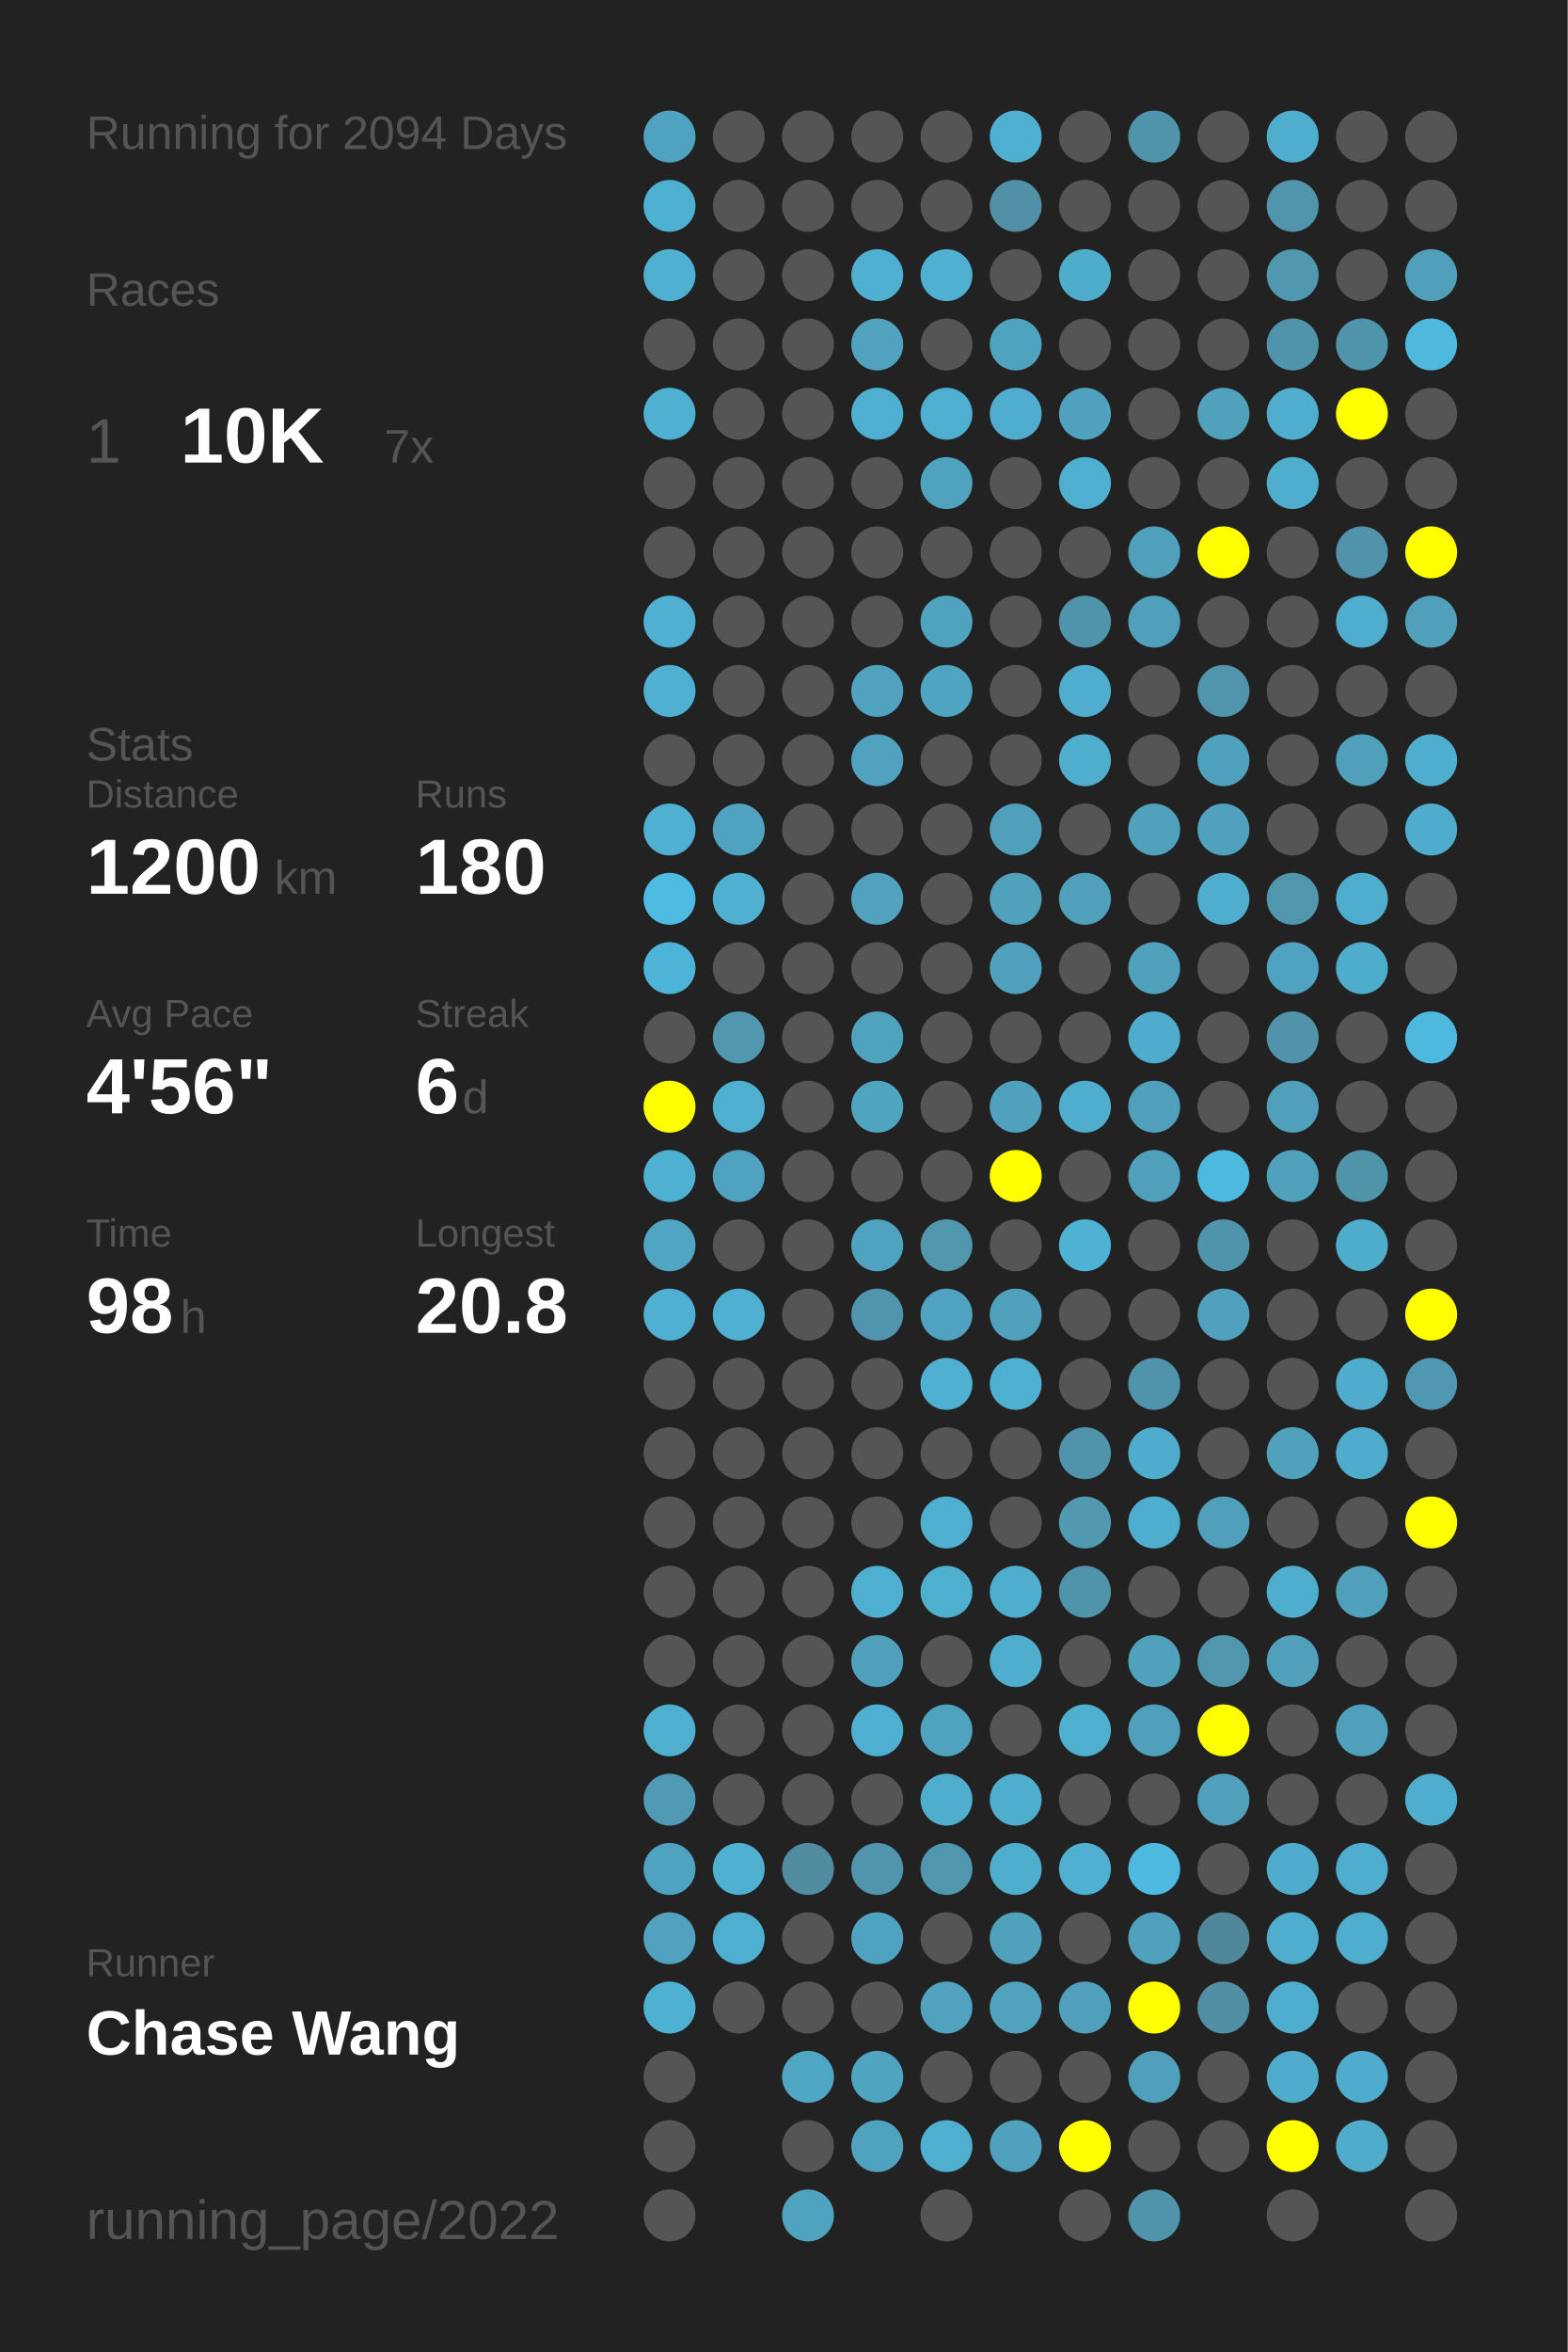
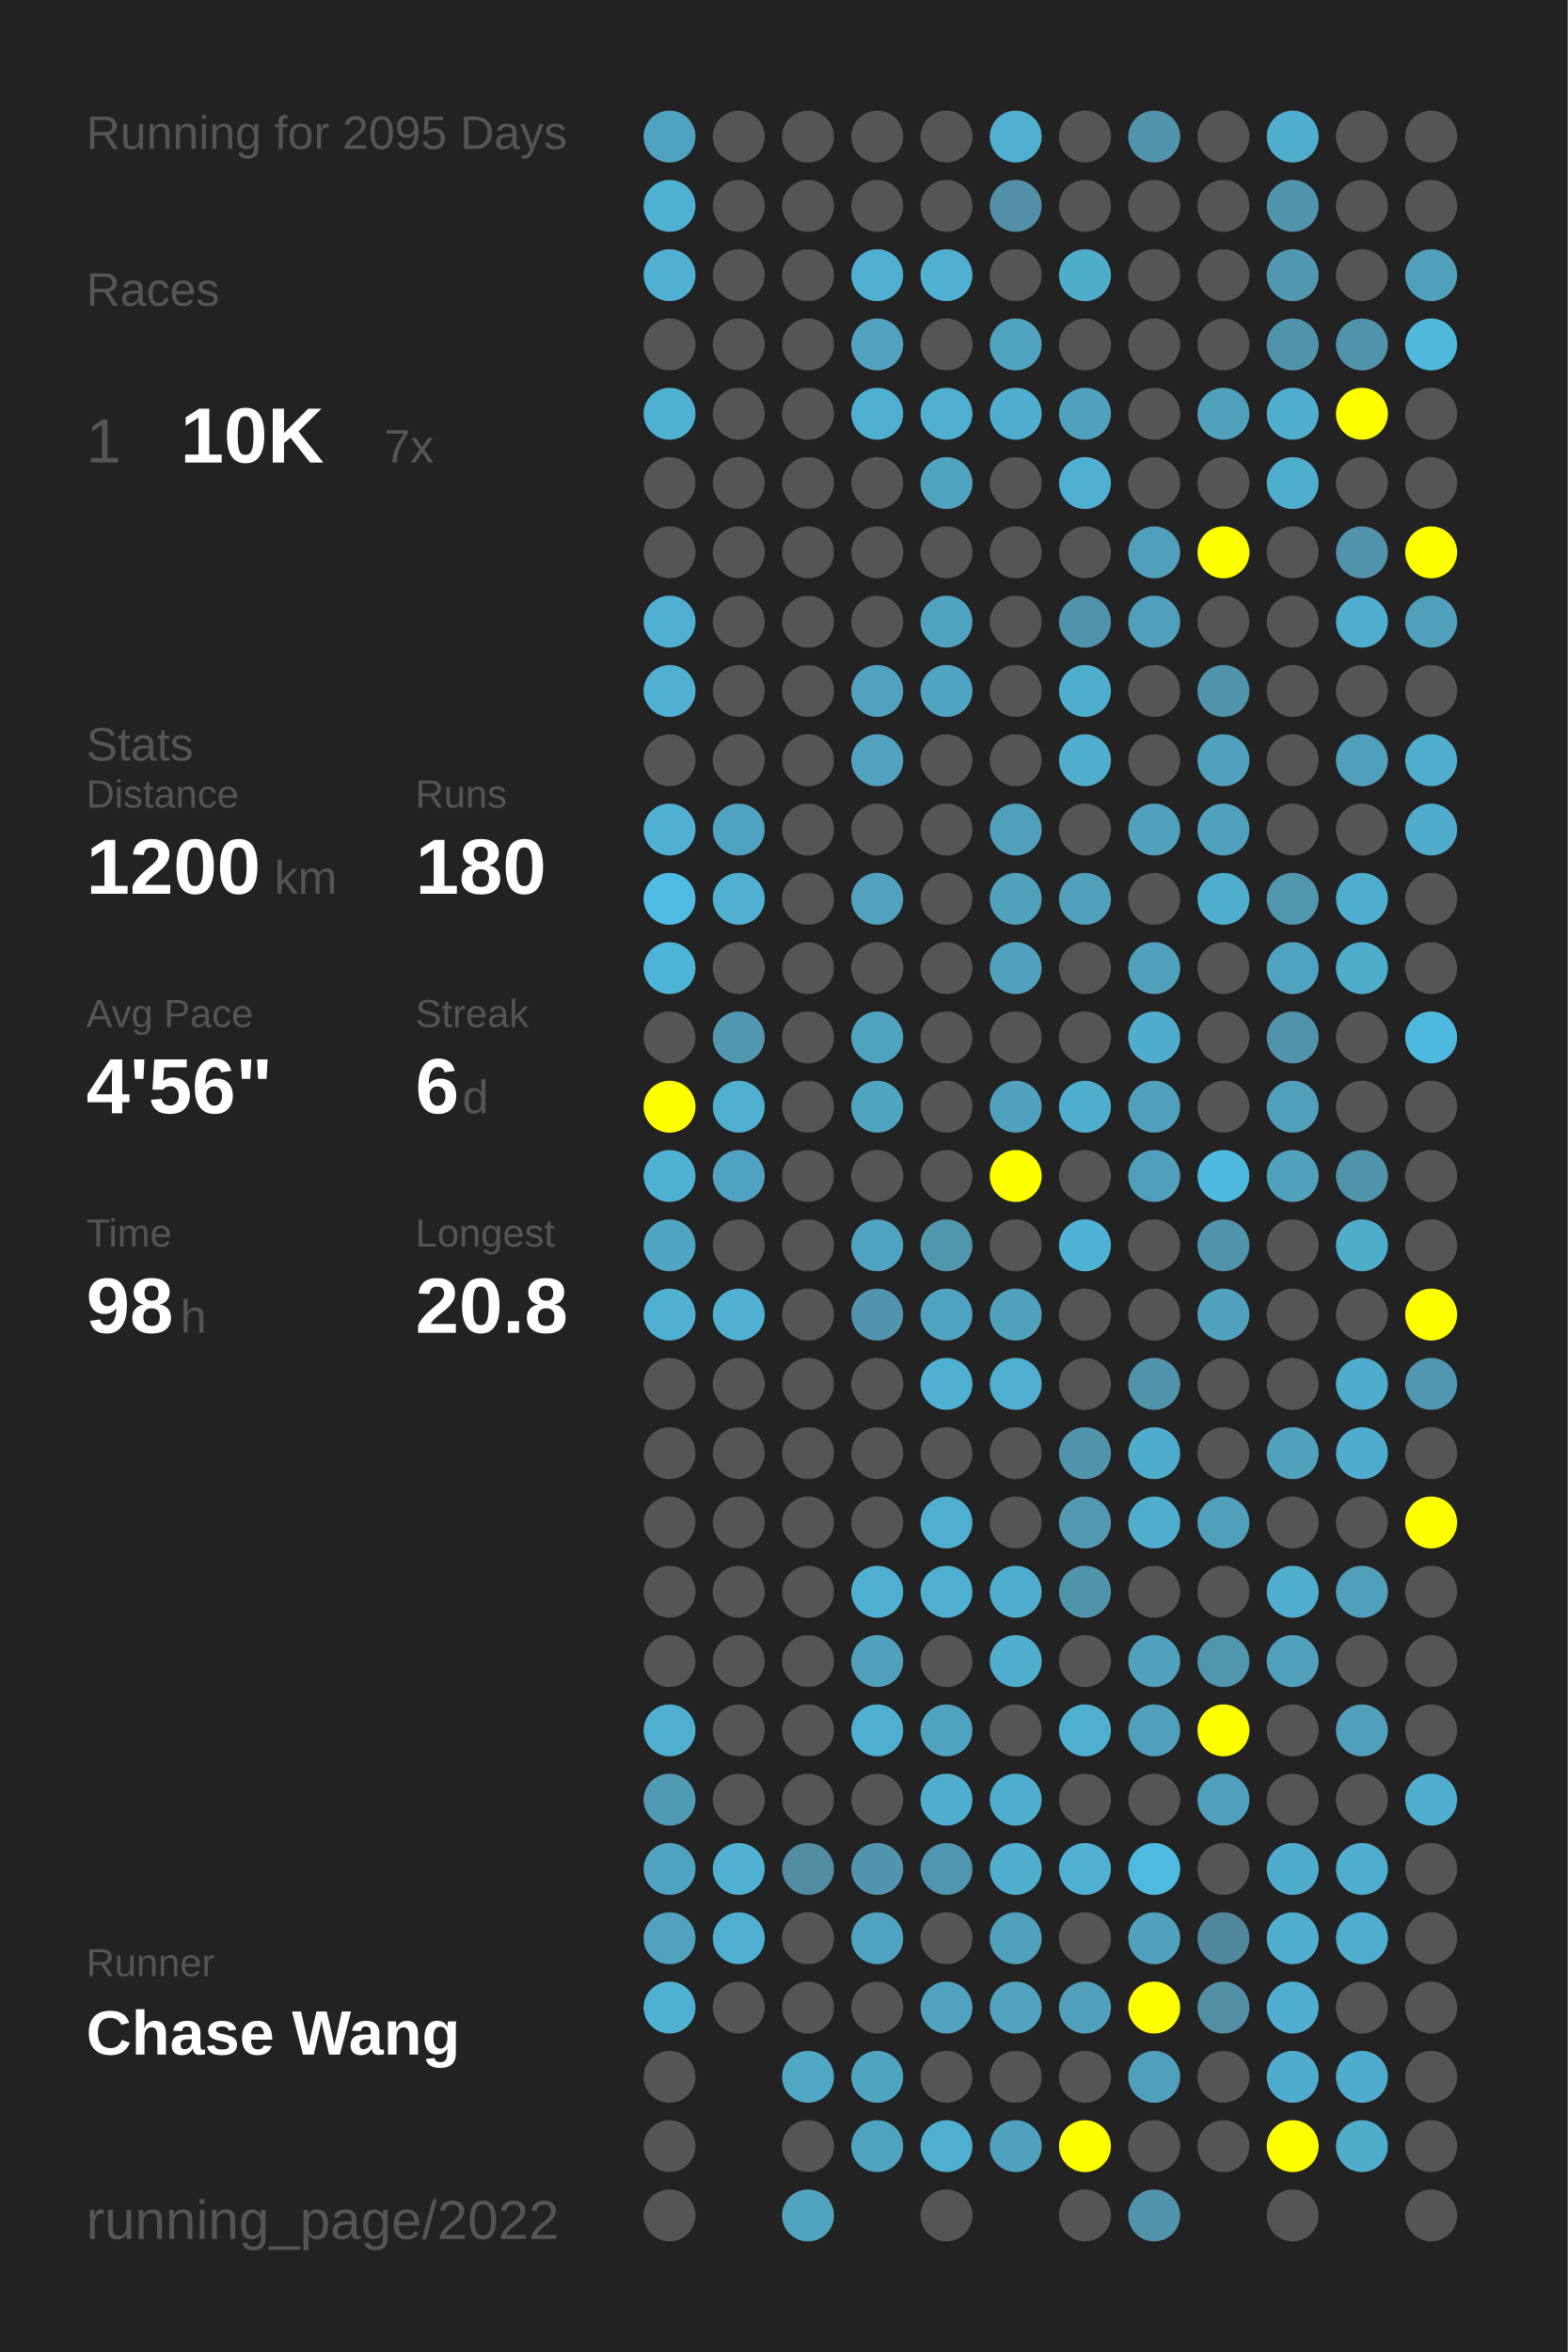
<svg xmlns="http://www.w3.org/2000/svg" baseProfile="full" height="300mm" version="1.1" viewBox="0,0,200,300" width="200mm">
  <defs />
  <rect fill="#222222" height="300" width="200" x="0" y="0" />
-   <text fill="#555555" style="font-size:6px; font-family:Arial;" x="11" y="19">Running for 2094 Days</text>
+   <text fill="#555555" style="font-size:6px; font-family:Arial;" x="11" y="19">Running for 2095 Days</text>
  <text fill="#555555" style="font-size:6px; font-family:Arial;" x="11" y="39">Races</text>
  <text fill="#555555" style="font-size:8px; font-family:Arial;" x="11" y="59">1</text>
  <text fill="#FFFFFF" style="font-size:10px; font-family:Arial; font-weight:bold;" x="23" y="59">10K</text>
  <text fill="#555555" style="font-size:6px; font-family:Arial;" x="49" y="59">7x</text>
  <text fill="#555555" style="font-size:6px; font-family:Arial;" x="11" y="97">Stats</text>
  <text fill="#555555" style="font-size:5px; font-family:Arial;" x="11" y="103">Distance</text>
  <text fill="#FFFFFF" style="font-size:10px; font-family:Arial; font-weight:bold;" x="11" y="114">1200</text>
  <text fill="#555555" style="font-size:6px; font-family:Arial;" x="35" y="114">km</text>
  <text fill="#555555" style="font-size:5px; font-family:Arial;" x="53" y="103">Runs</text>
  <text fill="#FFFFFF" style="font-size:10px; font-family:Arial; font-weight:bold;" x="53" y="114">180</text>
  <text fill="#555555" style="font-size:5px; font-family:Arial;" x="11" y="131">Avg Pace</text>
  <text fill="#FFFFFF" style="font-size:10px; font-family:Arial; font-weight:bold;" x="11" y="142">4'56"</text>
  <text fill="#555555" style="font-size:5px; font-family:Arial;" x="53" y="131">Streak</text>
  <text fill="#FFFFFF" style="font-size:10px; font-family:Arial; font-weight:bold;" x="53" y="142">6</text>
  <text fill="#555555" style="font-size:6px; font-family:Arial;" x="59" y="142">d</text>
  <text fill="#555555" style="font-size:5px; font-family:Arial;" x="11" y="159">Time</text>
  <text fill="#FFFFFF" style="font-size:10px; font-family:Arial; font-weight:bold;" x="11" y="170">98</text>
  <text fill="#555555" style="font-size:6px; font-family:Arial;" x="23" y="170">h</text>
  <text fill="#555555" style="font-size:5px; font-family:Arial;" x="53" y="159">Longest</text>
  <text fill="#FFFFFF" style="font-size:10px; font-family:Arial; font-weight:bold;" x="53" y="170">20.8</text>
  <text fill="#555555" style="font-size:5px; font-family:Arial;" x="11" y="252.065">Runner</text>
  <text fill="#FFFFFF" style="font-size:8px; font-family:Arial; font-weight:bold;" x="11" y="262.065">Chase Wang</text>
  <text fill="#555555" style="font-size:7px; font-family:Arial;" x="11" y="285.581">running_page/2022</text>
  <circle cx="85.417" cy="17.419" fill="#4fa3c0" r="3.312" />
  <circle cx="85.417" cy="26.258" fill="#4fb1d2" r="3.312" />
  <circle cx="85.417" cy="35.097" fill="#4fb0d1" r="3.312" />
  <circle cx="85.417" cy="43.935" fill="#555555" r="3.312" />
  <circle cx="85.417" cy="52.774" fill="#4fb1d2" r="3.312" />
  <circle cx="85.417" cy="61.613" fill="#555555" r="3.312" />
  <circle cx="85.417" cy="70.452" fill="#555555" r="3.312" />
  <circle cx="85.417" cy="79.29" fill="#4fb0d2" r="3.312" />
  <circle cx="85.417" cy="88.129" fill="#4fb0d1" r="3.312" />
  <circle cx="85.417" cy="96.968" fill="#555555" r="3.312" />
  <circle cx="85.417" cy="105.806" fill="#4fb0d1" r="3.312" />
  <circle cx="85.417" cy="114.645" fill="#4ebce2" r="3.312" />
  <circle cx="85.417" cy="123.484" fill="#4eb4d7" r="3.312" />
  <circle cx="85.417" cy="132.323" fill="#555555" r="3.312" />
  <circle cx="85.417" cy="141.161" fill="#FFFF00" r="3.312" />
  <circle cx="85.417" cy="150" fill="#4fb1d2" r="3.312" />
  <circle cx="85.417" cy="158.839" fill="#4fa5c2" r="3.312" />
  <circle cx="85.417" cy="167.677" fill="#4fb0d1" r="3.312" />
  <circle cx="85.417" cy="176.516" fill="#555555" r="3.312" />
  <circle cx="85.417" cy="185.355" fill="#555555" r="3.312" />
  <circle cx="85.417" cy="194.194" fill="#555555" r="3.312" />
  <circle cx="85.417" cy="203.032" fill="#555555" r="3.312" />
  <circle cx="85.417" cy="211.871" fill="#555555" r="3.312" />
  <circle cx="85.417" cy="220.71" fill="#4fafcf" r="3.312" />
  <circle cx="85.417" cy="229.548" fill="#509ab3" r="3.312" />
  <circle cx="85.417" cy="238.387" fill="#4fa3c0" r="3.312" />
  <circle cx="85.417" cy="247.226" fill="#50a2be" r="3.312" />
  <circle cx="85.417" cy="256.065" fill="#4fb1d2" r="3.312" />
  <circle cx="85.417" cy="264.903" fill="#555555" r="3.312" />
  <circle cx="85.417" cy="273.742" fill="#555555" r="3.312" />
  <circle cx="85.417" cy="282.581" fill="#555555" r="3.312" />
  <circle cx="94.25" cy="17.419" fill="#555555" r="3.312" />
  <circle cx="94.25" cy="26.258" fill="#555555" r="3.312" />
  <circle cx="94.25" cy="35.097" fill="#555555" r="3.312" />
  <circle cx="94.25" cy="43.935" fill="#555555" r="3.312" />
  <circle cx="94.25" cy="52.774" fill="#555555" r="3.312" />
  <circle cx="94.25" cy="61.613" fill="#555555" r="3.312" />
  <circle cx="94.25" cy="70.452" fill="#555555" r="3.312" />
  <circle cx="94.25" cy="79.29" fill="#555555" r="3.312" />
  <circle cx="94.25" cy="88.129" fill="#555555" r="3.312" />
  <circle cx="94.25" cy="96.968" fill="#555555" r="3.312" />
  <circle cx="94.25" cy="105.806" fill="#4fa3c0" r="3.312" />
  <circle cx="94.25" cy="114.645" fill="#4fb0d2" r="3.312" />
  <circle cx="94.25" cy="123.484" fill="#555555" r="3.312" />
  <circle cx="94.25" cy="132.323" fill="#5097af" r="3.312" />
  <circle cx="94.25" cy="141.161" fill="#4fafcf" r="3.312" />
  <circle cx="94.25" cy="150" fill="#4fa3c0" r="3.312" />
  <circle cx="94.25" cy="158.839" fill="#555555" r="3.312" />
  <circle cx="94.25" cy="167.677" fill="#4fb0d1" r="3.312" />
  <circle cx="94.25" cy="176.516" fill="#555555" r="3.312" />
  <circle cx="94.25" cy="185.355" fill="#555555" r="3.312" />
  <circle cx="94.25" cy="194.194" fill="#555555" r="3.312" />
  <circle cx="94.25" cy="203.032" fill="#555555" r="3.312" />
  <circle cx="94.25" cy="211.871" fill="#555555" r="3.312" />
  <circle cx="94.25" cy="220.71" fill="#555555" r="3.312" />
  <circle cx="94.25" cy="229.548" fill="#555555" r="3.312" />
  <circle cx="94.25" cy="238.387" fill="#4fb0d1" r="3.312" />
  <circle cx="94.25" cy="247.226" fill="#4fafd0" r="3.312" />
  <circle cx="94.25" cy="256.065" fill="#555555" r="3.312" />
  <circle cx="103.083" cy="17.419" fill="#555555" r="3.312" />
  <circle cx="103.083" cy="26.258" fill="#555555" r="3.312" />
  <circle cx="103.083" cy="35.097" fill="#555555" r="3.312" />
  <circle cx="103.083" cy="43.935" fill="#555555" r="3.312" />
  <circle cx="103.083" cy="52.774" fill="#555555" r="3.312" />
  <circle cx="103.083" cy="61.613" fill="#555555" r="3.312" />
  <circle cx="103.083" cy="70.452" fill="#555555" r="3.312" />
  <circle cx="103.083" cy="79.29" fill="#555555" r="3.312" />
  <circle cx="103.083" cy="88.129" fill="#555555" r="3.312" />
  <circle cx="103.083" cy="96.968" fill="#555555" r="3.312" />
  <circle cx="103.083" cy="105.806" fill="#555555" r="3.312" />
  <circle cx="103.083" cy="114.645" fill="#555555" r="3.312" />
  <circle cx="103.083" cy="123.484" fill="#555555" r="3.312" />
  <circle cx="103.083" cy="132.323" fill="#555555" r="3.312" />
  <circle cx="103.083" cy="141.161" fill="#555555" r="3.312" />
  <circle cx="103.083" cy="150" fill="#555555" r="3.312" />
  <circle cx="103.083" cy="158.839" fill="#555555" r="3.312" />
  <circle cx="103.083" cy="167.677" fill="#555555" r="3.312" />
  <circle cx="103.083" cy="176.516" fill="#555555" r="3.312" />
  <circle cx="103.083" cy="185.355" fill="#555555" r="3.312" />
  <circle cx="103.083" cy="194.194" fill="#555555" r="3.312" />
  <circle cx="103.083" cy="203.032" fill="#555555" r="3.312" />
  <circle cx="103.083" cy="211.871" fill="#555555" r="3.312" />
  <circle cx="103.083" cy="220.71" fill="#555555" r="3.312" />
  <circle cx="103.083" cy="229.548" fill="#555555" r="3.312" />
  <circle cx="103.083" cy="238.387" fill="#518ca0" r="3.312" />
  <circle cx="103.083" cy="247.226" fill="#555555" r="3.312" />
  <circle cx="103.083" cy="256.065" fill="#555555" r="3.312" />
  <circle cx="103.083" cy="264.903" fill="#4fa7c4" r="3.312" />
  <circle cx="103.083" cy="273.742" fill="#555555" r="3.312" />
  <circle cx="103.083" cy="282.581" fill="#50a3bf" r="3.312" />
  <circle cx="111.917" cy="17.419" fill="#555555" r="3.312" />
  <circle cx="111.917" cy="26.258" fill="#555555" r="3.312" />
  <circle cx="111.917" cy="35.097" fill="#4fafd0" r="3.312" />
  <circle cx="111.917" cy="43.935" fill="#50a2bf" r="3.312" />
  <circle cx="111.917" cy="52.774" fill="#4fafd0" r="3.312" />
  <circle cx="111.917" cy="61.613" fill="#555555" r="3.312" />
  <circle cx="111.917" cy="70.452" fill="#555555" r="3.312" />
  <circle cx="111.917" cy="79.29" fill="#555555" r="3.312" />
  <circle cx="111.917" cy="88.129" fill="#50a2be" r="3.312" />
  <circle cx="111.917" cy="96.968" fill="#50a2be" r="3.312" />
  <circle cx="111.917" cy="105.806" fill="#555555" r="3.312" />
  <circle cx="111.917" cy="114.645" fill="#50a2be" r="3.312" />
  <circle cx="111.917" cy="123.484" fill="#555555" r="3.312" />
  <circle cx="111.917" cy="132.323" fill="#4fa3bf" r="3.312" />
  <circle cx="111.917" cy="141.161" fill="#4fa4c0" r="3.312" />
  <circle cx="111.917" cy="150" fill="#555555" r="3.312" />
  <circle cx="111.917" cy="158.839" fill="#4fa3c0" r="3.312" />
  <circle cx="111.917" cy="167.677" fill="#5095ad" r="3.312" />
  <circle cx="111.917" cy="176.516" fill="#555555" r="3.312" />
  <circle cx="111.917" cy="185.355" fill="#555555" r="3.312" />
  <circle cx="111.917" cy="194.194" fill="#555555" r="3.312" />
  <circle cx="111.917" cy="203.032" fill="#4fafd0" r="3.312" />
  <circle cx="111.917" cy="211.871" fill="#50a0bb" r="3.312" />
  <circle cx="111.917" cy="220.71" fill="#4fafd0" r="3.312" />
  <circle cx="111.917" cy="229.548" fill="#555555" r="3.312" />
  <circle cx="111.917" cy="238.387" fill="#5095ad" r="3.312" />
  <circle cx="111.917" cy="247.226" fill="#4fa3c0" r="3.312" />
  <circle cx="111.917" cy="256.065" fill="#555555" r="3.312" />
  <circle cx="111.917" cy="264.903" fill="#4fa4c0" r="3.312" />
  <circle cx="111.917" cy="273.742" fill="#50a3bf" r="3.312" />
  <circle cx="120.75" cy="17.419" fill="#555555" r="3.312" />
  <circle cx="120.75" cy="26.258" fill="#555555" r="3.312" />
  <circle cx="120.75" cy="35.097" fill="#4fb0d1" r="3.312" />
  <circle cx="120.75" cy="43.935" fill="#555555" r="3.312" />
  <circle cx="120.75" cy="52.774" fill="#4fafd0" r="3.312" />
  <circle cx="120.75" cy="61.613" fill="#50a3bf" r="3.312" />
  <circle cx="120.75" cy="70.452" fill="#555555" r="3.312" />
  <circle cx="120.75" cy="79.29" fill="#4fa3bf" r="3.312" />
  <circle cx="120.75" cy="88.129" fill="#4fa4c1" r="3.312" />
  <circle cx="120.75" cy="96.968" fill="#555555" r="3.312" />
  <circle cx="120.75" cy="105.806" fill="#555555" r="3.312" />
  <circle cx="120.75" cy="114.645" fill="#555555" r="3.312" />
  <circle cx="120.75" cy="123.484" fill="#555555" r="3.312" />
  <circle cx="120.75" cy="132.323" fill="#555555" r="3.312" />
  <circle cx="120.75" cy="141.161" fill="#555555" r="3.312" />
  <circle cx="120.75" cy="150" fill="#555555" r="3.312" />
  <circle cx="120.75" cy="158.839" fill="#5096ad" r="3.312" />
  <circle cx="120.75" cy="167.677" fill="#4fa3c0" r="3.312" />
  <circle cx="120.75" cy="176.516" fill="#4fb0d1" r="3.312" />
  <circle cx="120.75" cy="185.355" fill="#555555" r="3.312" />
  <circle cx="120.75" cy="194.194" fill="#4fafd0" r="3.312" />
  <circle cx="120.75" cy="203.032" fill="#4fafcf" r="3.312" />
  <circle cx="120.75" cy="211.871" fill="#555555" r="3.312" />
  <circle cx="120.75" cy="220.71" fill="#4fa3bf" r="3.312" />
  <circle cx="120.75" cy="229.548" fill="#4faece" r="3.312" />
  <circle cx="120.75" cy="238.387" fill="#5096ae" r="3.312" />
  <circle cx="120.75" cy="247.226" fill="#555555" r="3.312" />
  <circle cx="120.75" cy="256.065" fill="#50a2be" r="3.312" />
  <circle cx="120.75" cy="264.903" fill="#555555" r="3.312" />
  <circle cx="120.75" cy="273.742" fill="#4fafcf" r="3.312" />
  <circle cx="120.75" cy="282.581" fill="#555555" r="3.312" />
  <circle cx="129.583" cy="17.419" fill="#4fafd0" r="3.312" />
  <circle cx="129.583" cy="26.258" fill="#5190a6" r="3.312" />
  <circle cx="129.583" cy="35.097" fill="#555555" r="3.312" />
  <circle cx="129.583" cy="43.935" fill="#4fa3bf" r="3.312" />
  <circle cx="129.583" cy="52.774" fill="#4faecf" r="3.312" />
  <circle cx="129.583" cy="61.613" fill="#555555" r="3.312" />
  <circle cx="129.583" cy="70.452" fill="#555555" r="3.312" />
  <circle cx="129.583" cy="79.29" fill="#555555" r="3.312" />
  <circle cx="129.583" cy="88.129" fill="#555555" r="3.312" />
  <circle cx="129.583" cy="96.968" fill="#555555" r="3.312" />
  <circle cx="129.583" cy="105.806" fill="#50a0bc" r="3.312" />
  <circle cx="129.583" cy="114.645" fill="#50a1bc" r="3.312" />
  <circle cx="129.583" cy="123.484" fill="#50a1bd" r="3.312" />
  <circle cx="129.583" cy="132.323" fill="#555555" r="3.312" />
  <circle cx="129.583" cy="141.161" fill="#50a1bd" r="3.312" />
  <circle cx="129.583" cy="150" fill="#FFFF00" r="3.312" />
  <circle cx="129.583" cy="158.839" fill="#555555" r="3.312" />
  <circle cx="129.583" cy="167.677" fill="#50a1bc" r="3.312" />
  <circle cx="129.583" cy="176.516" fill="#4fafd0" r="3.312" />
  <circle cx="129.583" cy="185.355" fill="#555555" r="3.312" />
  <circle cx="129.583" cy="194.194" fill="#555555" r="3.312" />
  <circle cx="129.583" cy="203.032" fill="#4faece" r="3.312" />
  <circle cx="129.583" cy="211.871" fill="#4faece" r="3.312" />
  <circle cx="129.583" cy="220.71" fill="#555555" r="3.312" />
  <circle cx="129.583" cy="229.548" fill="#4fadcd" r="3.312" />
  <circle cx="129.583" cy="238.387" fill="#4fadcd" r="3.312" />
  <circle cx="129.583" cy="247.226" fill="#50a1bc" r="3.312" />
  <circle cx="129.583" cy="256.065" fill="#50a2bd" r="3.312" />
  <circle cx="129.583" cy="264.903" fill="#555555" r="3.312" />
  <circle cx="129.583" cy="273.742" fill="#50a1bd" r="3.312" />
  <circle cx="138.417" cy="17.419" fill="#555555" r="3.312" />
  <circle cx="138.417" cy="26.258" fill="#555555" r="3.312" />
  <circle cx="138.417" cy="35.097" fill="#4fadcc" r="3.312" />
  <circle cx="138.417" cy="43.935" fill="#555555" r="3.312" />
  <circle cx="138.417" cy="52.774" fill="#50a1bd" r="3.312" />
  <circle cx="138.417" cy="61.613" fill="#4fafd0" r="3.312" />
  <circle cx="138.417" cy="70.452" fill="#555555" r="3.312" />
  <circle cx="138.417" cy="79.29" fill="#5094ab" r="3.312" />
  <circle cx="138.417" cy="88.129" fill="#4fadcd" r="3.312" />
  <circle cx="138.417" cy="96.968" fill="#4fadcd" r="3.312" />
  <circle cx="138.417" cy="105.806" fill="#555555" r="3.312" />
  <circle cx="138.417" cy="114.645" fill="#50a0bb" r="3.312" />
  <circle cx="138.417" cy="123.484" fill="#555555" r="3.312" />
  <circle cx="138.417" cy="132.323" fill="#555555" r="3.312" />
  <circle cx="138.417" cy="141.161" fill="#4fadcd" r="3.312" />
  <circle cx="138.417" cy="150" fill="#555555" r="3.312" />
  <circle cx="138.417" cy="158.839" fill="#4eb2d4" r="3.312" />
  <circle cx="138.417" cy="167.677" fill="#555555" r="3.312" />
  <circle cx="138.417" cy="176.516" fill="#555555" r="3.312" />
  <circle cx="138.417" cy="185.355" fill="#5094ab" r="3.312" />
  <circle cx="138.417" cy="194.194" fill="#5099b1" r="3.312" />
  <circle cx="138.417" cy="203.032" fill="#5094ac" r="3.312" />
  <circle cx="138.417" cy="211.871" fill="#555555" r="3.312" />
  <circle cx="138.417" cy="220.71" fill="#4fafcf" r="3.312" />
  <circle cx="138.417" cy="229.548" fill="#555555" r="3.312" />
  <circle cx="138.417" cy="238.387" fill="#4fb0d1" r="3.312" />
  <circle cx="138.417" cy="247.226" fill="#555555" r="3.312" />
  <circle cx="138.417" cy="256.065" fill="#50a0bc" r="3.312" />
  <circle cx="138.417" cy="264.903" fill="#555555" r="3.312" />
  <circle cx="138.417" cy="273.742" fill="#FFFF00" r="3.312" />
  <circle cx="138.417" cy="282.581" fill="#555555" r="3.312" />
  <circle cx="147.25" cy="17.419" fill="#5094ab" r="3.312" />
  <circle cx="147.25" cy="26.258" fill="#555555" r="3.312" />
  <circle cx="147.25" cy="35.097" fill="#555555" r="3.312" />
  <circle cx="147.25" cy="43.935" fill="#555555" r="3.312" />
  <circle cx="147.25" cy="52.774" fill="#555555" r="3.312" />
  <circle cx="147.25" cy="61.613" fill="#555555" r="3.312" />
  <circle cx="147.25" cy="70.452" fill="#50a0bc" r="3.312" />
  <circle cx="147.25" cy="79.29" fill="#50a0bc" r="3.312" />
  <circle cx="147.25" cy="88.129" fill="#555555" r="3.312" />
  <circle cx="147.25" cy="96.968" fill="#555555" r="3.312" />
  <circle cx="147.25" cy="105.806" fill="#50a1bc" r="3.312" />
  <circle cx="147.25" cy="114.645" fill="#555555" r="3.312" />
  <circle cx="147.25" cy="123.484" fill="#50a1bc" r="3.312" />
  <circle cx="147.25" cy="132.323" fill="#4faccc" r="3.312" />
  <circle cx="147.25" cy="141.161" fill="#50a0bb" r="3.312" />
  <circle cx="147.25" cy="150" fill="#50a0bc" r="3.312" />
  <circle cx="147.25" cy="158.839" fill="#555555" r="3.312" />
  <circle cx="147.25" cy="167.677" fill="#555555" r="3.312" />
  <circle cx="147.25" cy="176.516" fill="#5094ab" r="3.312" />
  <circle cx="147.25" cy="185.355" fill="#4faccc" r="3.312" />
  <circle cx="147.25" cy="194.194" fill="#4fadcd" r="3.312" />
  <circle cx="147.25" cy="203.032" fill="#555555" r="3.312" />
  <circle cx="147.25" cy="211.871" fill="#50a1bc" r="3.312" />
  <circle cx="147.25" cy="220.71" fill="#50a0bc" r="3.312" />
  <circle cx="147.25" cy="229.548" fill="#555555" r="3.312" />
  <circle cx="147.25" cy="238.387" fill="#4ebadf" r="3.312" />
  <circle cx="147.25" cy="247.226" fill="#50a1bc" r="3.312" />
  <circle cx="147.25" cy="256.065" fill="#FFFF00" r="3.312" />
  <circle cx="147.25" cy="264.903" fill="#50a0bb" r="3.312" />
  <circle cx="147.25" cy="273.742" fill="#555555" r="3.312" />
  <circle cx="147.25" cy="282.581" fill="#5094ab" r="3.312" />
  <circle cx="156.083" cy="17.419" fill="#555555" r="3.312" />
  <circle cx="156.083" cy="26.258" fill="#555555" r="3.312" />
  <circle cx="156.083" cy="35.097" fill="#555555" r="3.312" />
  <circle cx="156.083" cy="43.935" fill="#555555" r="3.312" />
  <circle cx="156.083" cy="52.774" fill="#50a1bc" r="3.312" />
  <circle cx="156.083" cy="61.613" fill="#555555" r="3.312" />
  <circle cx="156.083" cy="70.452" fill="#FFFF00" r="3.312" />
  <circle cx="156.083" cy="79.29" fill="#555555" r="3.312" />
  <circle cx="156.083" cy="88.129" fill="#5095ac" r="3.312" />
  <circle cx="156.083" cy="96.968" fill="#50a1bd" r="3.312" />
  <circle cx="156.083" cy="105.806" fill="#50a1bd" r="3.312" />
  <circle cx="156.083" cy="114.645" fill="#4faece" r="3.312" />
  <circle cx="156.083" cy="123.484" fill="#555555" r="3.312" />
  <circle cx="156.083" cy="132.323" fill="#555555" r="3.312" />
  <circle cx="156.083" cy="141.161" fill="#555555" r="3.312" />
  <circle cx="156.083" cy="150" fill="#4eb9de" r="3.312" />
  <circle cx="156.083" cy="158.839" fill="#5094ab" r="3.312" />
  <circle cx="156.083" cy="167.677" fill="#50a1bd" r="3.312" />
  <circle cx="156.083" cy="176.516" fill="#555555" r="3.312" />
  <circle cx="156.083" cy="185.355" fill="#555555" r="3.312" />
  <circle cx="156.083" cy="194.194" fill="#50a0bc" r="3.312" />
  <circle cx="156.083" cy="203.032" fill="#555555" r="3.312" />
  <circle cx="156.083" cy="211.871" fill="#5097ae" r="3.312" />
  <circle cx="156.083" cy="220.71" fill="#FFFF00" r="3.312" />
  <circle cx="156.083" cy="229.548" fill="#50a0bc" r="3.312" />
  <circle cx="156.083" cy="238.387" fill="#555555" r="3.312" />
  <circle cx="156.083" cy="247.226" fill="#51879a" r="3.312" />
  <circle cx="156.083" cy="256.065" fill="#518fa4" r="3.312" />
  <circle cx="156.083" cy="264.903" fill="#555555" r="3.312" />
  <circle cx="156.083" cy="273.742" fill="#555555" r="3.312" />
  <circle cx="164.917" cy="17.419" fill="#4fadcd" r="3.312" />
  <circle cx="164.917" cy="26.258" fill="#5095ac" r="3.312" />
  <circle cx="164.917" cy="35.097" fill="#5098b0" r="3.312" />
  <circle cx="164.917" cy="43.935" fill="#5094ab" r="3.312" />
  <circle cx="164.917" cy="52.774" fill="#4fadcd" r="3.312" />
  <circle cx="164.917" cy="61.613" fill="#4fadcd" r="3.312" />
  <circle cx="164.917" cy="70.452" fill="#555555" r="3.312" />
  <circle cx="164.917" cy="79.29" fill="#555555" r="3.312" />
  <circle cx="164.917" cy="88.129" fill="#555555" r="3.312" />
  <circle cx="164.917" cy="96.968" fill="#555555" r="3.312" />
  <circle cx="164.917" cy="105.806" fill="#555555" r="3.312" />
  <circle cx="164.917" cy="114.645" fill="#5096ad" r="3.312" />
  <circle cx="164.917" cy="123.484" fill="#4fa3c0" r="3.312" />
  <circle cx="164.917" cy="132.323" fill="#5093aa" r="3.312" />
  <circle cx="164.917" cy="141.161" fill="#50a0bc" r="3.312" />
  <circle cx="164.917" cy="150" fill="#50a1bc" r="3.312" />
  <circle cx="164.917" cy="158.839" fill="#555555" r="3.312" />
  <circle cx="164.917" cy="167.677" fill="#555555" r="3.312" />
  <circle cx="164.917" cy="176.516" fill="#555555" r="3.312" />
  <circle cx="164.917" cy="185.355" fill="#50a1bc" r="3.312" />
  <circle cx="164.917" cy="194.194" fill="#555555" r="3.312" />
  <circle cx="164.917" cy="203.032" fill="#4fadcd" r="3.312" />
  <circle cx="164.917" cy="211.871" fill="#50a0bc" r="3.312" />
  <circle cx="164.917" cy="220.71" fill="#555555" r="3.312" />
  <circle cx="164.917" cy="229.548" fill="#555555" r="3.312" />
  <circle cx="164.917" cy="238.387" fill="#4faccc" r="3.312" />
  <circle cx="164.917" cy="247.226" fill="#4fadcd" r="3.312" />
  <circle cx="164.917" cy="256.065" fill="#4faecf" r="3.312" />
  <circle cx="164.917" cy="264.903" fill="#4faccc" r="3.312" />
  <circle cx="164.917" cy="273.742" fill="#FFFF00" r="3.312" />
  <circle cx="164.917" cy="282.581" fill="#555555" r="3.312" />
  <circle cx="173.75" cy="17.419" fill="#555555" r="3.312" />
  <circle cx="173.75" cy="26.258" fill="#555555" r="3.312" />
  <circle cx="173.75" cy="35.097" fill="#555555" r="3.312" />
  <circle cx="173.75" cy="43.935" fill="#5094ab" r="3.312" />
  <circle cx="173.75" cy="52.774" fill="#FFFF00" r="3.312" />
  <circle cx="173.75" cy="61.613" fill="#555555" r="3.312" />
  <circle cx="173.75" cy="70.452" fill="#5093aa" r="3.312" />
  <circle cx="173.75" cy="79.29" fill="#4fadcd" r="3.312" />
  <circle cx="173.75" cy="88.129" fill="#555555" r="3.312" />
  <circle cx="173.75" cy="96.968" fill="#50a0bb" r="3.312" />
  <circle cx="173.75" cy="105.806" fill="#555555" r="3.312" />
  <circle cx="173.75" cy="114.645" fill="#4fadcd" r="3.312" />
  <circle cx="173.75" cy="123.484" fill="#4fadcc" r="3.312" />
  <circle cx="173.75" cy="132.323" fill="#555555" r="3.312" />
  <circle cx="173.75" cy="141.161" fill="#555555" r="3.312" />
  <circle cx="173.75" cy="150" fill="#5094aa" r="3.312" />
  <circle cx="173.75" cy="158.839" fill="#4fadcc" r="3.312" />
  <circle cx="173.75" cy="167.677" fill="#555555" r="3.312" />
  <circle cx="173.75" cy="176.516" fill="#4faccc" r="3.312" />
  <circle cx="173.75" cy="185.355" fill="#4faccc" r="3.312" />
  <circle cx="173.75" cy="194.194" fill="#555555" r="3.312" />
  <circle cx="173.75" cy="203.032" fill="#50a0bb" r="3.312" />
  <circle cx="173.75" cy="211.871" fill="#555555" r="3.312" />
  <circle cx="173.75" cy="220.71" fill="#50a0bb" r="3.312" />
  <circle cx="173.75" cy="229.548" fill="#555555" r="3.312" />
  <circle cx="173.75" cy="238.387" fill="#4fadcd" r="3.312" />
  <circle cx="173.75" cy="247.226" fill="#4fadcd" r="3.312" />
  <circle cx="173.75" cy="256.065" fill="#555555" r="3.312" />
  <circle cx="173.75" cy="264.903" fill="#4faccc" r="3.312" />
  <circle cx="173.75" cy="273.742" fill="#4faccb" r="3.312" />
  <circle cx="182.583" cy="17.419" fill="#555555" r="3.312" />
  <circle cx="182.583" cy="26.258" fill="#555555" r="3.312" />
  <circle cx="182.583" cy="35.097" fill="#50a0bb" r="3.312" />
  <circle cx="182.583" cy="43.935" fill="#4eb9dd" r="3.312" />
  <circle cx="182.583" cy="52.774" fill="#555555" r="3.312" />
  <circle cx="182.583" cy="61.613" fill="#555555" r="3.312" />
  <circle cx="182.583" cy="70.452" fill="#FFFF00" r="3.312" />
  <circle cx="182.583" cy="79.29" fill="#50a0bb" r="3.312" />
  <circle cx="182.583" cy="88.129" fill="#555555" r="3.312" />
  <circle cx="182.583" cy="96.968" fill="#4fadcd" r="3.312" />
  <circle cx="182.583" cy="105.806" fill="#4faccc" r="3.312" />
  <circle cx="182.583" cy="114.645" fill="#555555" r="3.312" />
  <circle cx="182.583" cy="123.484" fill="#555555" r="3.312" />
  <circle cx="182.583" cy="132.323" fill="#4eb9de" r="3.312" />
  <circle cx="182.583" cy="141.161" fill="#555555" r="3.312" />
  <circle cx="182.583" cy="150" fill="#555555" r="3.312" />
  <circle cx="182.583" cy="158.839" fill="#555555" r="3.312" />
  <circle cx="182.583" cy="167.677" fill="#FFFF00" r="3.312" />
  <circle cx="182.583" cy="176.516" fill="#5098b1" r="3.312" />
  <circle cx="182.583" cy="185.355" fill="#555555" r="3.312" />
  <circle cx="182.583" cy="194.194" fill="#FFFF00" r="3.312" />
  <circle cx="182.583" cy="203.032" fill="#555555" r="3.312" />
  <circle cx="182.583" cy="211.871" fill="#555555" r="3.312" />
  <circle cx="182.583" cy="220.71" fill="#555555" r="3.312" />
  <circle cx="182.583" cy="229.548" fill="#4faecf" r="3.312" />
  <circle cx="182.583" cy="238.387" fill="#555555" r="3.312" />
  <circle cx="182.583" cy="247.226" fill="#555555" r="3.312" />
  <circle cx="182.583" cy="256.065" fill="#555555" r="3.312" />
  <circle cx="182.583" cy="264.903" fill="#555555" r="3.312" />
  <circle cx="182.583" cy="273.742" fill="#555555" r="3.312" />
  <circle cx="182.583" cy="282.581" fill="#555555" r="3.312" />
</svg>
